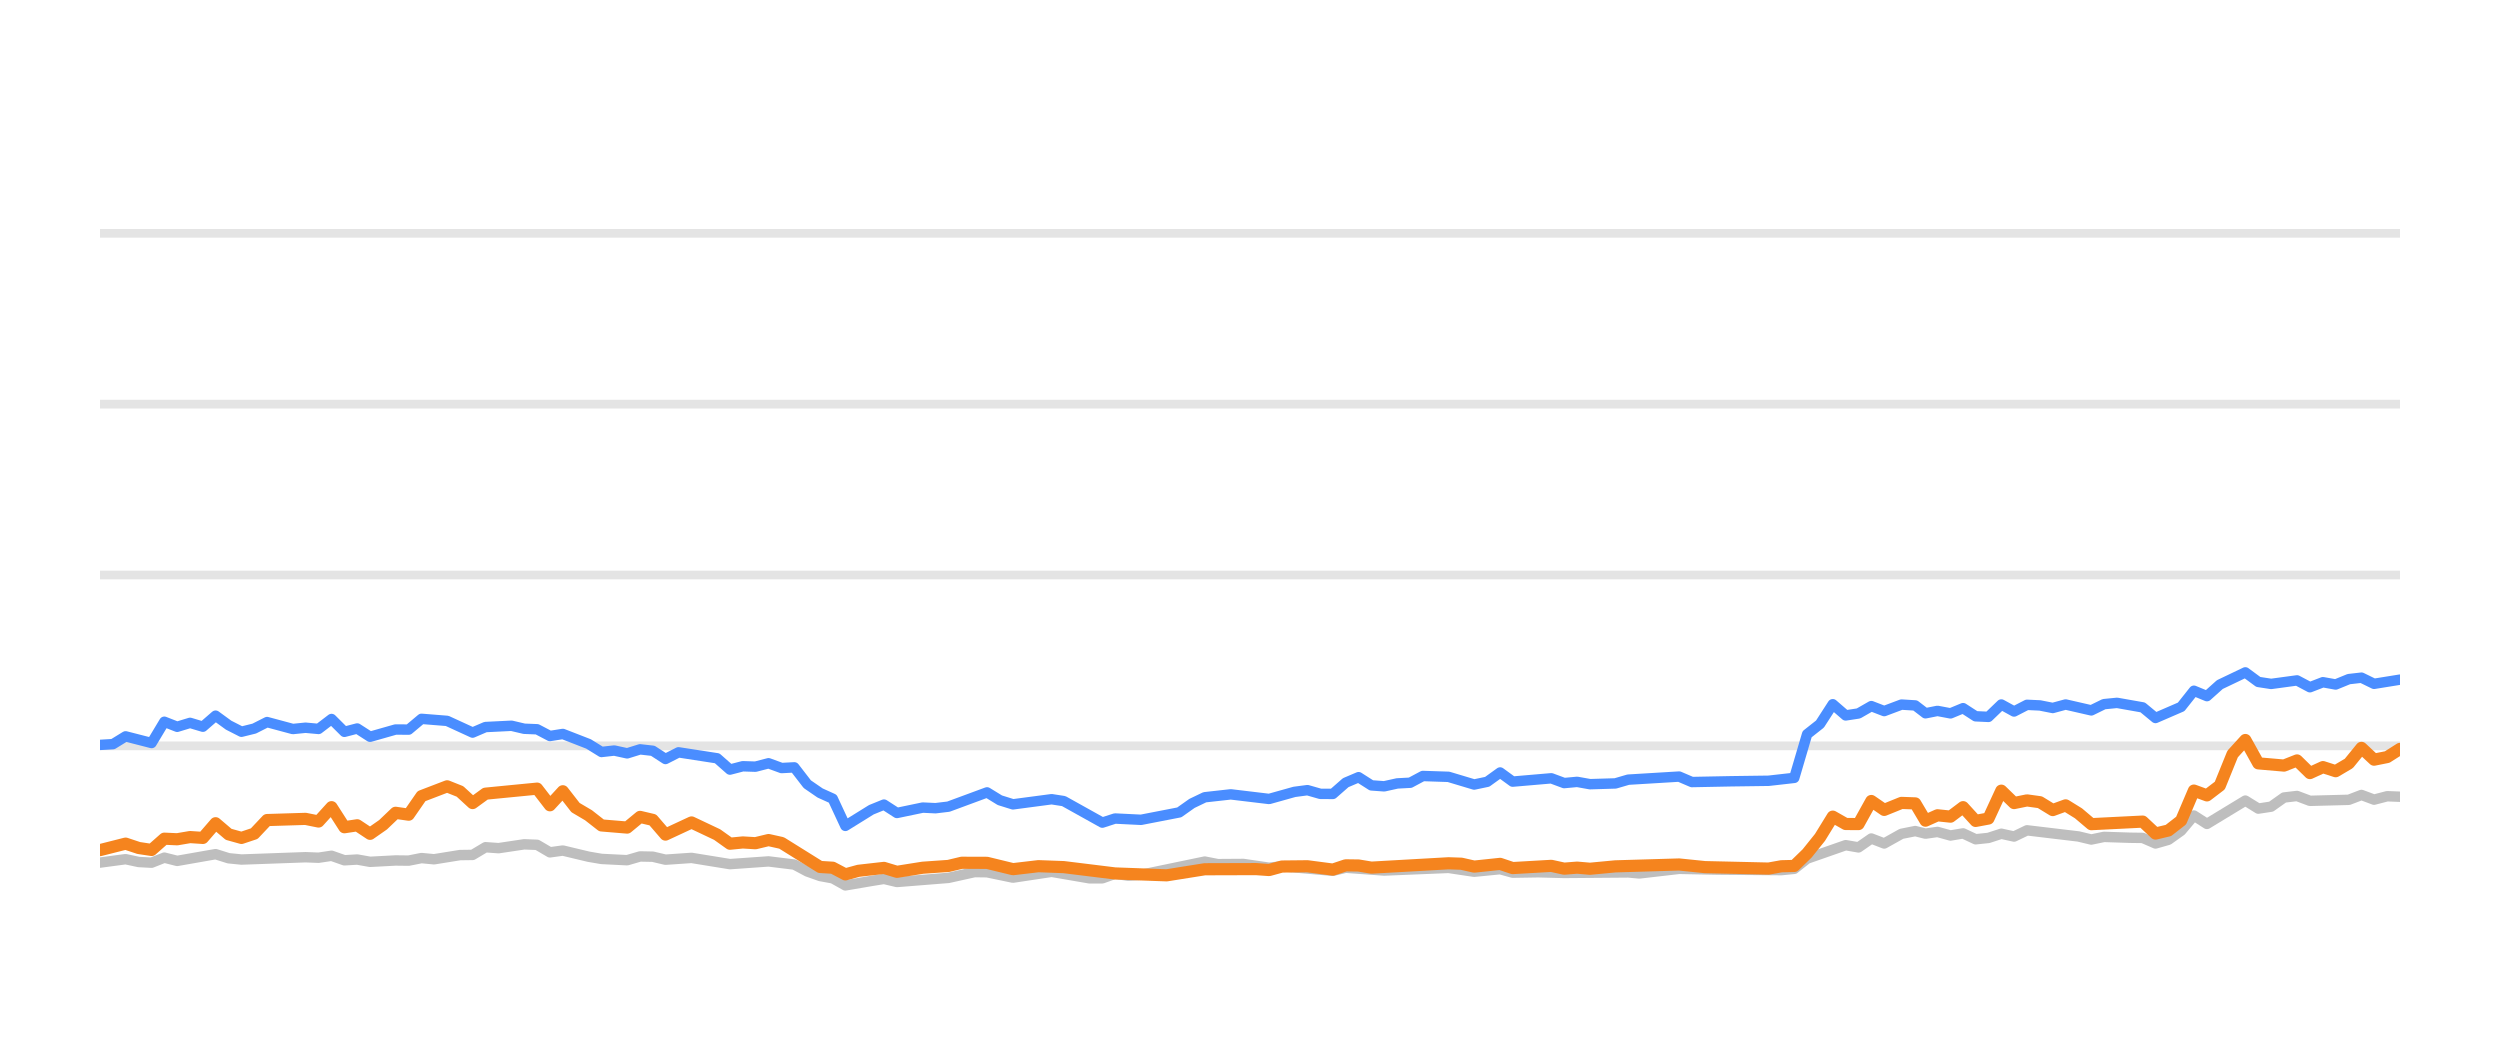
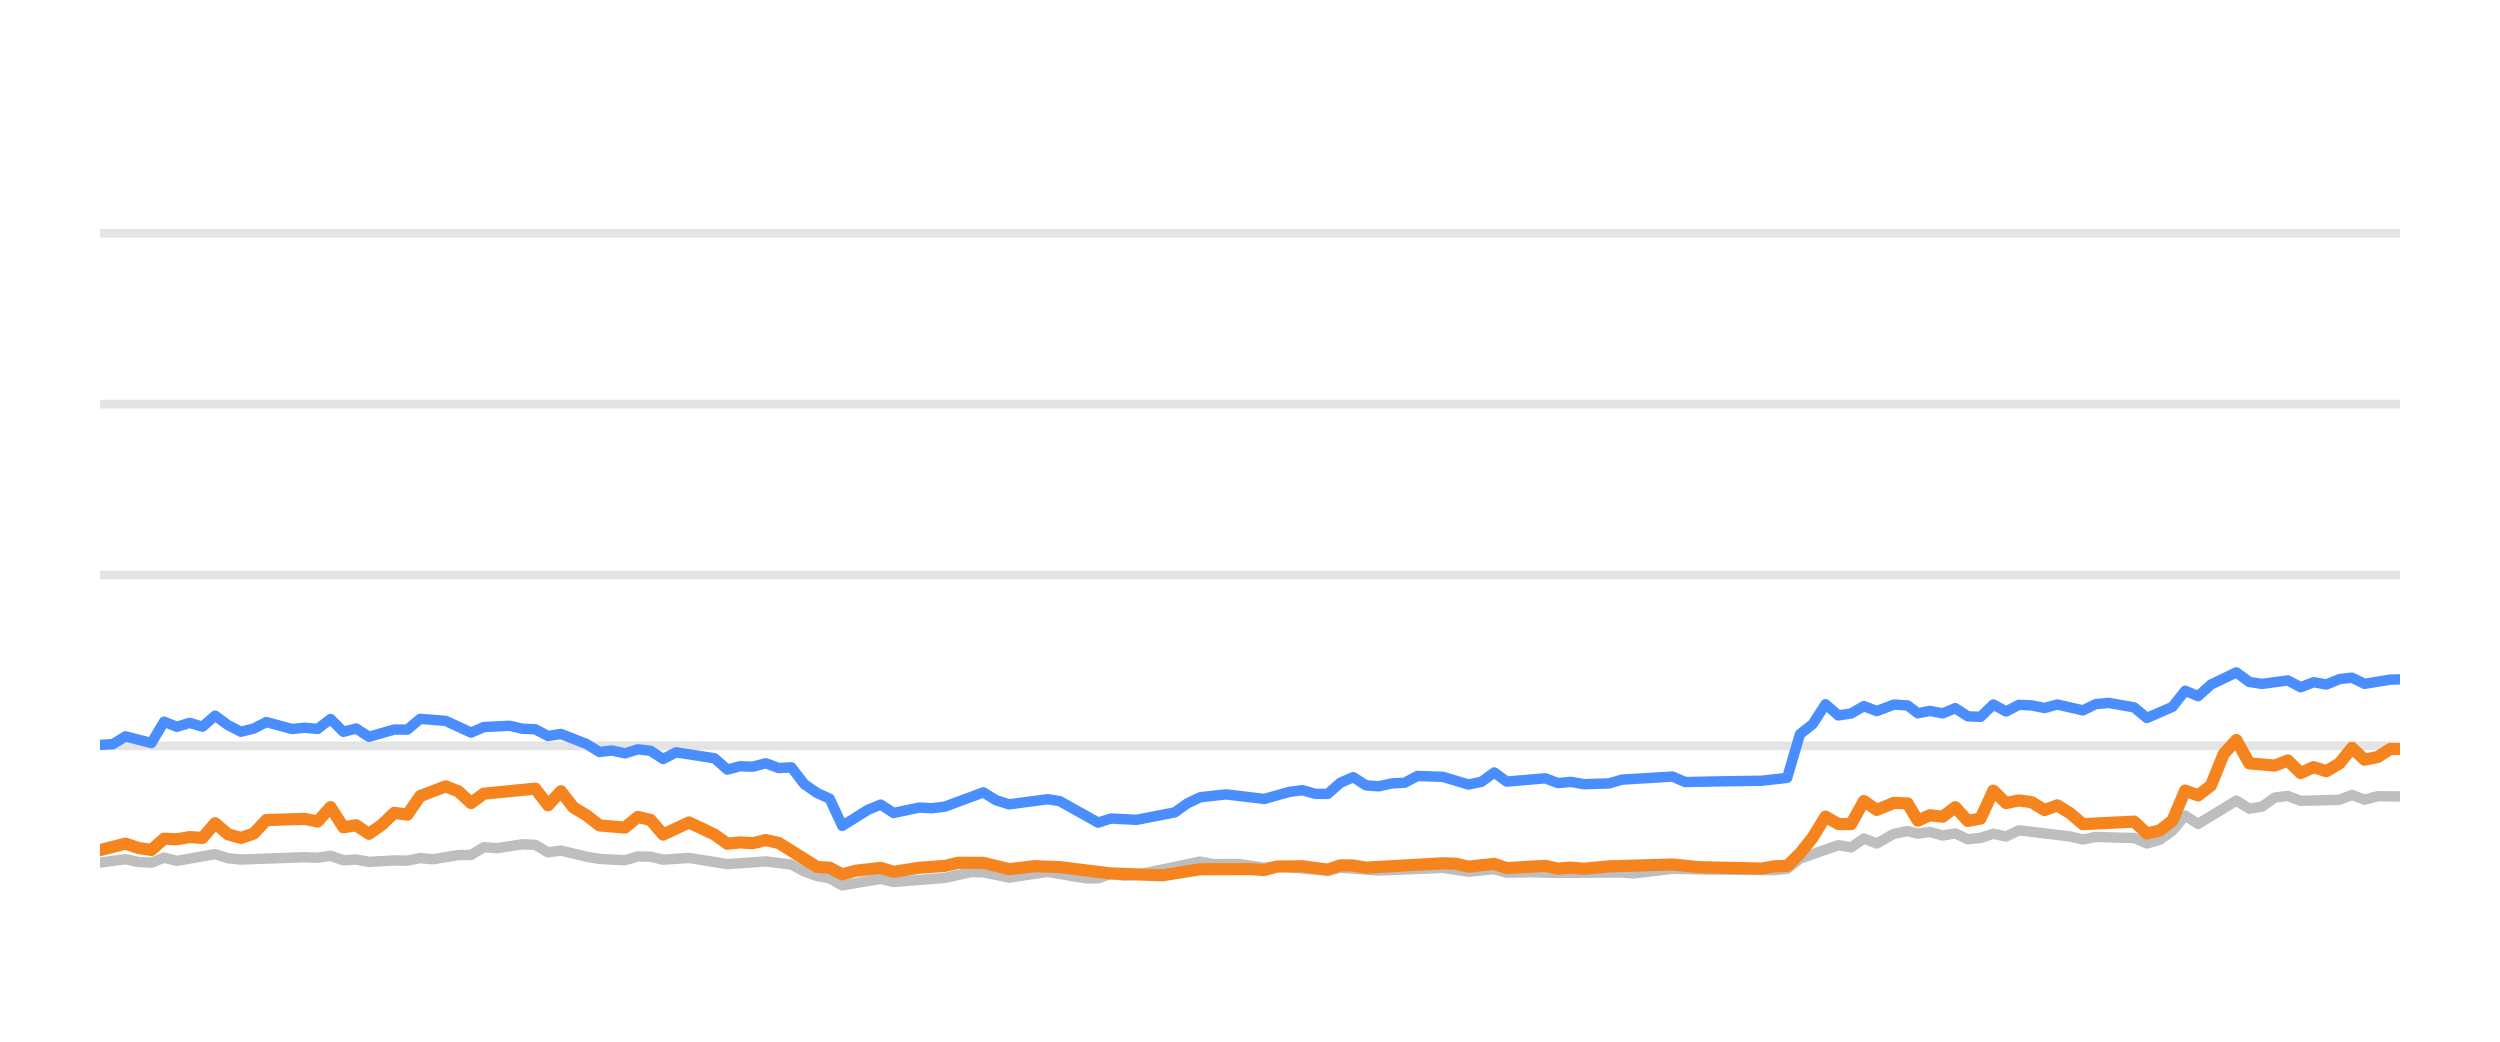
<svg xmlns="http://www.w3.org/2000/svg" width="144pt" height="60pt" viewBox="0 0 144 60" version="1.1">
  <defs>
    <style type="text/css">*{stroke-linejoin: round; stroke-linecap: butt}</style>
  </defs>
  <g id="figure_1">
    <g id="patch_1">
      <path d="M 0 60  L 144 60  L 144 0  L 0 0  L 0 60  z " style="fill: none; opacity: 0" />
    </g>
    <g id="axes_1">
      <g id="patch_2">
        <path d="M 5.76 52.8  L 138.24 52.8  L 138.24 3.6  L 5.76 3.6  L 5.76 52.8  z " style="fill: none" />
      </g>
      <g id="matplotlib.axis_1" />
      <g id="matplotlib.axis_2" />
      <g id="line2d_1">
-         <path d="M 5.76 42.96  L 138.24 42.96  " clip-path="url(#p350cff4bbb)" style="fill: none; stroke: #b2b2b2; stroke-opacity: 0.35; stroke-width: 0.5; stroke-linecap: square" />
+         <path d="M 5.76 42.96  L 138.24 42.96  " clip-path="url(#p40998c3bbc)" style="fill: none; stroke: #b2b2b2; stroke-opacity: 0.35; stroke-width: 0.5; stroke-linecap: square" />
      </g>
      <g id="line2d_2">
-         <path d="M 5.76 33.12  L 138.24 33.12  " clip-path="url(#p350cff4bbb)" style="fill: none; stroke: #b2b2b2; stroke-opacity: 0.35; stroke-width: 0.5; stroke-linecap: square" />
+         <path d="M 5.76 33.12  L 138.24 33.12  " clip-path="url(#p40998c3bbc)" style="fill: none; stroke: #b2b2b2; stroke-opacity: 0.35; stroke-width: 0.5; stroke-linecap: square" />
      </g>
      <g id="line2d_3">
-         <path d="M 5.76 23.28  L 138.24 23.28  " clip-path="url(#p350cff4bbb)" style="fill: none; stroke: #b2b2b2; stroke-opacity: 0.35; stroke-width: 0.5; stroke-linecap: square" />
+         <path d="M 5.76 23.28  L 138.24 23.28  " clip-path="url(#p40998c3bbc)" style="fill: none; stroke: #b2b2b2; stroke-opacity: 0.35; stroke-width: 0.5; stroke-linecap: square" />
      </g>
      <g id="line2d_4">
-         <path d="M 5.76 13.44  L 138.24 13.44  " clip-path="url(#p350cff4bbb)" style="fill: none; stroke: #b2b2b2; stroke-opacity: 0.35; stroke-width: 0.5; stroke-linecap: square" />
+         <path d="M 5.76 13.44  L 138.24 13.44  " clip-path="url(#p40998c3bbc)" style="fill: none; stroke: #b2b2b2; stroke-opacity: 0.35; stroke-width: 0.5; stroke-linecap: square" />
      </g>
      <g id="line2d_5">
-         <path d="M 5.76 49.686  L 7.235 49.489  L 7.988 49.651  L 8.731 49.691  L 9.466 49.4  L 10.205 49.587  L 12.418 49.199  L 13.167 49.435  L 13.909 49.509  L 17.598 49.376  L 18.349 49.405  L 19.097 49.292  L 19.838 49.553  L 20.575 49.509  L 21.316 49.641  L 22.785 49.563  L 23.54 49.572  L 24.279 49.425  L 25.002 49.494  L 26.495 49.253  L 27.222 49.243  L 27.965 48.8  L 28.719 48.854  L 30.194 48.633  L 30.937 48.662  L 31.676 49.095  L 32.419 48.992  L 33.9 49.346  L 34.647 49.474  L 36.124 49.548  L 36.868 49.331  L 37.602 49.346  L 38.331 49.518  L 39.832 49.415  L 42.045 49.774  L 44.269 49.617  L 45.752 49.799  L 46.5 50.197  L 47.237 50.458  L 47.965 50.591  L 48.693 50.999  L 50.191 50.743  L 50.917 50.625  L 51.664 50.802  L 54.63 50.566  L 56.138 50.232  L 56.854 50.242  L 58.348 50.552  L 60.574 50.217  L 62.751 50.591  L 63.495 50.591  L 64.225 50.33  L 64.979 50.438  L 65.724 50.389  L 69.395 49.627  L 70.145 49.774  L 71.621 49.764  L 73.102 49.981  L 73.84 49.897  L 76.773 50.158  L 77.513 49.981  L 79.73 50.143  L 83.435 49.991  L 84.913 50.212  L 86.408 50.064  L 87.13 50.266  L 88.606 50.242  L 90.096 50.281  L 93.788 50.251  L 94.423 50.31  L 96.718 50.045  L 98.945 50.089  L 102.608 50.119  L 103.349 50.045  L 104.089 49.459  L 106.311 48.682  L 107.05 48.81  L 107.788 48.298  L 108.53 48.584  L 109.525 48.028  L 110.318 47.87  L 110.908 48.018  L 111.599 47.919  L 112.35 48.126  L 113.074 48.003  L 113.796 48.342  L 114.535 48.264  L 115.276 48.023  L 116.01 48.185  L 116.755 47.826  L 119.72 48.18  L 120.458 48.357  L 121.191 48.205  L 122.683 48.254  L 123.42 48.264  L 124.157 48.584  L 124.9 48.372  L 125.634 47.85  L 126.37 46.975  L 127.12 47.457  L 129.332 46.114  L 130.079 46.576  L 130.818 46.463  L 131.56 45.937  L 132.308 45.848  L 133.052 46.128  L 135.292 46.069  L 136.021 45.789  L 136.746 46.06  L 137.504 45.863  L 138.24 45.892  L 138.24 45.892  " clip-path="url(#p350cff4bbb)" style="fill: none; stroke: #bebebe; stroke-width: 0.6; stroke-linecap: round" />
+         <path d="M 5.76 49.686  L 7.229 49.489  L 7.978 49.651  L 8.719 49.691  L 9.451 49.4  L 10.187 49.587  L 12.39 49.199  L 13.136 49.435  L 13.875 49.509  L 17.548 49.376  L 18.296 49.405  L 19.041 49.292  L 19.779 49.553  L 20.513 49.509  L 21.251 49.641  L 22.713 49.563  L 23.465 49.572  L 24.201 49.425  L 24.922 49.494  L 26.408 49.253  L 27.132 49.243  L 27.871 48.8  L 28.623 48.854  L 30.092 48.633  L 30.832 48.662  L 31.567 49.095  L 32.308 48.992  L 33.782 49.346  L 34.526 49.474  L 35.996 49.548  L 36.737 49.331  L 37.468 49.346  L 38.195 49.518  L 39.689 49.415  L 41.893 49.774  L 44.107 49.617  L 45.584 49.799  L 46.329 50.197  L 47.063 50.458  L 47.788 50.591  L 48.513 50.999  L 50.005 50.743  L 50.728 50.625  L 51.472 50.802  L 54.425 50.566  L 55.927 50.232  L 56.64 50.242  L 58.127 50.552  L 60.344 50.217  L 62.512 50.591  L 63.253 50.591  L 63.98 50.33  L 64.731 50.438  L 65.473 50.389  L 69.128 49.627  L 69.875 49.774  L 71.344 49.764  L 72.82 49.981  L 73.555 49.897  L 76.475 50.158  L 77.212 49.981  L 79.42 50.143  L 83.11 49.991  L 84.58 50.212  L 86.07 50.064  L 86.789 50.266  L 88.259 50.242  L 89.742 50.281  L 93.419 50.251  L 94.051 50.31  L 96.337 50.045  L 98.554 50.089  L 102.202 50.119  L 102.94 50.045  L 103.676 49.459  L 105.889 48.682  L 106.625 48.81  L 107.36 48.298  L 108.099 48.584  L 109.09 48.028  L 109.879 47.87  L 110.467 48.018  L 111.155 47.919  L 111.903 48.126  L 112.624 48.003  L 113.342 48.342  L 114.078 48.264  L 114.816 48.023  L 115.548 48.185  L 116.289 47.826  L 119.241 48.18  L 119.977 48.357  L 120.707 48.205  L 122.193 48.254  L 122.927 48.264  L 123.66 48.584  L 124.4 48.372  L 125.131 47.85  L 125.864 46.975  L 126.611 47.457  L 128.813 46.114  L 129.558 46.576  L 130.293 46.463  L 131.032 45.937  L 131.777 45.848  L 132.518 46.128  L 134.749 46.069  L 135.474 45.789  L 136.196 46.06  L 136.952 45.863  L 138.24 45.878  L 138.24 45.878  " clip-path="url(#p40998c3bbc)" style="fill: none; stroke: #bebebe; stroke-width: 0.6; stroke-linecap: round" />
      </g>
      <g id="line2d_6">
-         <path d="M 5.76 42.906  L 6.506 42.862  L 7.235 42.414  L 8.731 42.798  L 9.466 41.573  L 10.205 41.863  L 10.948 41.637  L 11.686 41.858  L 12.418 41.223  L 13.167 41.769  L 13.909 42.148  L 14.645 41.966  L 15.383 41.592  L 16.867 41.991  L 17.598 41.917  L 18.349 41.986  L 19.097 41.415  L 19.838 42.153  L 20.575 41.961  L 21.316 42.438  L 22.785 42.02  L 23.54 42.025  L 24.279 41.405  L 25.755 41.523  L 27.222 42.197  L 27.965 41.878  L 29.465 41.804  L 30.194 41.976  L 30.937 42.006  L 31.676 42.394  L 32.419 42.276  L 33.9 42.852  L 34.647 43.314  L 35.382 43.231  L 36.124 43.393  L 36.868 43.162  L 37.602 43.245  L 38.331 43.718  L 39.083 43.334  L 41.308 43.678  L 42.045 44.328  L 42.785 44.136  L 43.514 44.16  L 44.269 43.964  L 45.02 44.239  L 45.752 44.2  L 46.5 45.169  L 47.237 45.676  L 47.965 46.005  L 48.693 47.57  L 50.191 46.64  L 50.917 46.345  L 51.664 46.827  L 53.151 46.517  L 53.885 46.552  L 54.63 46.463  L 56.854 45.641  L 57.591 46.094  L 58.348 46.33  L 60.574 46.035  L 61.27 46.143  L 63.495 47.383  L 64.225 47.147  L 65.724 47.221  L 67.927 46.793  L 68.658 46.276  L 69.395 45.922  L 70.892 45.755  L 73.102 46.02  L 74.558 45.612  L 75.309 45.513  L 76.05 45.725  L 76.773 45.73  L 77.513 45.081  L 78.254 44.766  L 78.994 45.238  L 79.73 45.292  L 80.481 45.125  L 81.231 45.085  L 81.957 44.697  L 83.435 44.746  L 84.913 45.189  L 85.664 45.031  L 86.408 44.495  L 87.13 45.021  L 89.356 44.83  L 90.096 45.105  L 90.841 45.036  L 91.585 45.169  L 93.046 45.125  L 93.788 44.908  L 96.718 44.731  L 97.454 45.046  L 99.684 45.002  L 101.871 44.972  L 103.349 44.805  L 104.089 42.291  L 104.831 41.705  L 105.567 40.564  L 106.311 41.208  L 107.05 41.095  L 107.788 40.672  L 108.53 40.958  L 109.525 40.584  L 110.318 40.633  L 110.908 41.085  L 111.599 40.948  L 112.35 41.09  L 113.074 40.79  L 113.796 41.258  L 114.535 41.292  L 115.276 40.579  L 116.01 40.982  L 116.755 40.598  L 117.499 40.633  L 118.239 40.78  L 118.98 40.579  L 120.458 40.918  L 121.191 40.559  L 121.941 40.485  L 123.42 40.746  L 124.157 41.356  L 125.634 40.716  L 126.37 39.787  L 127.12 40.097  L 127.862 39.432  L 129.332 38.729  L 130.079 39.28  L 130.818 39.393  L 132.308 39.191  L 133.052 39.585  L 133.801 39.295  L 134.534 39.427  L 135.292 39.117  L 136.021 39.034  L 136.746 39.388  L 138.24 39.147  L 138.24 39.147  " clip-path="url(#p350cff4bbb)" style="fill: none; stroke: #4a8dff; stroke-width: 0.6; stroke-linecap: round" />
+         <path d="M 5.76 42.906  L 6.503 42.862  L 7.229 42.414  L 8.719 42.798  L 9.451 41.573  L 10.187 41.863  L 10.926 41.637  L 11.661 41.858  L 12.39 41.223  L 13.136 41.769  L 13.875 42.148  L 14.608 41.966  L 15.342 41.592  L 16.82 41.991  L 17.548 41.917  L 18.296 41.986  L 19.041 41.415  L 19.779 42.153  L 20.513 41.961  L 21.251 42.438  L 22.713 42.02  L 23.465 42.025  L 24.201 41.405  L 25.671 41.523  L 27.132 42.197  L 27.871 41.878  L 29.365 41.804  L 30.092 41.976  L 30.832 42.006  L 31.567 42.394  L 32.308 42.276  L 33.782 42.852  L 34.526 43.314  L 35.257 43.231  L 35.996 43.393  L 36.737 43.162  L 37.468 43.245  L 38.195 43.718  L 38.943 43.334  L 41.159 43.678  L 41.893 44.328  L 42.63 44.136  L 43.356 44.16  L 44.107 43.964  L 44.855 44.239  L 45.584 44.2  L 46.329 45.169  L 47.063 45.676  L 47.788 46.005  L 48.513 47.57  L 50.005 46.64  L 50.728 46.345  L 51.472 46.827  L 52.952 46.517  L 53.683 46.552  L 54.425 46.463  L 56.64 45.641  L 57.373 46.094  L 58.127 46.33  L 60.344 46.035  L 61.037 46.143  L 63.253 47.383  L 63.98 47.147  L 65.473 47.221  L 67.666 46.793  L 68.394 46.276  L 69.128 45.922  L 70.619 45.755  L 72.82 46.02  L 74.27 45.612  L 75.017 45.513  L 75.755 45.725  L 76.475 45.73  L 77.212 45.081  L 77.95 44.766  L 78.687 45.238  L 79.42 45.292  L 80.167 45.125  L 80.914 45.085  L 81.637 44.697  L 83.11 44.746  L 84.58 45.189  L 85.329 45.031  L 86.07 44.495  L 86.789 45.021  L 89.005 44.83  L 89.742 45.105  L 90.484 45.036  L 91.225 45.169  L 92.68 45.125  L 93.419 44.908  L 96.337 44.731  L 97.07 45.046  L 99.29 45.002  L 101.467 44.972  L 102.94 44.805  L 103.676 42.291  L 104.415 41.705  L 105.148 40.564  L 105.889 41.208  L 106.625 41.095  L 107.36 40.672  L 108.099 40.958  L 109.09 40.584  L 109.879 40.633  L 110.467 41.085  L 111.155 40.948  L 111.903 41.09  L 112.624 40.79  L 113.342 41.258  L 114.078 41.292  L 114.816 40.579  L 115.548 40.982  L 116.289 40.598  L 117.03 40.633  L 117.767 40.78  L 118.504 40.579  L 119.977 40.918  L 120.707 40.559  L 121.453 40.485  L 122.927 40.746  L 123.66 41.356  L 125.131 40.716  L 125.864 39.787  L 126.611 40.097  L 127.35 39.432  L 128.813 38.729  L 129.558 39.28  L 130.293 39.393  L 131.777 39.191  L 132.518 39.585  L 133.264 39.295  L 133.994 39.427  L 134.749 39.117  L 135.474 39.034  L 136.196 39.388  L 137.684 39.147  L 138.24 39.132  L 138.24 39.132  " clip-path="url(#p40998c3bbc)" style="fill: none; stroke: #4a8dff; stroke-width: 0.6; stroke-linecap: round" />
      </g>
      <g id="line2d_7">
-         <path d="M 5.76 48.967  L 7.235 48.593  L 7.988 48.844  L 8.731 48.957  L 9.466 48.308  L 10.205 48.342  L 10.948 48.215  L 11.686 48.264  L 12.418 47.418  L 13.167 48.057  L 13.909 48.264  L 14.645 48.018  L 15.383 47.235  L 17.598 47.167  L 18.349 47.319  L 19.097 46.493  L 19.838 47.649  L 20.575 47.536  L 21.316 48.028  L 22.064 47.506  L 22.785 46.817  L 23.54 46.926  L 24.279 45.858  L 25.755 45.292  L 26.495 45.587  L 27.222 46.256  L 27.965 45.715  L 30.937 45.425  L 31.676 46.384  L 32.419 45.577  L 33.15 46.517  L 33.9 46.96  L 34.647 47.545  L 36.124 47.668  L 36.868 47.053  L 37.602 47.226  L 38.331 48.072  L 39.832 47.373  L 41.308 48.072  L 42.045 48.598  L 42.785 48.525  L 43.514 48.569  L 44.269 48.387  L 45.02 48.554  L 47.237 49.937  L 47.965 49.981  L 48.693 50.365  L 49.449 50.158  L 50.917 49.991  L 51.664 50.217  L 53.151 49.981  L 54.63 49.878  L 55.394 49.695  L 56.854 49.7  L 58.348 50.064  L 59.813 49.892  L 61.27 49.946  L 64.225 50.31  L 67.2 50.419  L 69.395 50.069  L 72.34 50.06  L 73.102 50.114  L 73.84 49.912  L 75.309 49.897  L 76.773 50.089  L 77.513 49.843  L 78.254 49.853  L 78.994 49.976  L 83.435 49.725  L 84.175 49.75  L 84.913 49.917  L 86.408 49.759  L 87.13 50.001  L 89.356 49.873  L 90.096 50.035  L 90.841 49.976  L 91.585 50.04  L 93.046 49.902  L 96.718 49.794  L 98.204 49.946  L 101.871 50.03  L 102.608 49.897  L 103.349 49.878  L 104.089 49.159  L 104.831 48.234  L 105.567 47.039  L 106.311 47.462  L 107.05 47.467  L 107.788 46.138  L 108.53 46.65  L 109.525 46.247  L 110.318 46.276  L 110.908 47.27  L 111.599 46.96  L 112.35 47.039  L 113.074 46.493  L 113.796 47.285  L 114.535 47.147  L 115.276 45.543  L 116.01 46.256  L 116.755 46.104  L 117.499 46.207  L 118.239 46.66  L 118.98 46.389  L 119.72 46.847  L 120.458 47.472  L 123.42 47.324  L 124.157 48.013  L 124.9 47.836  L 125.634 47.265  L 126.37 45.538  L 127.12 45.814  L 127.862 45.248  L 128.598 43.432  L 129.332 42.625  L 130.079 43.969  L 131.56 44.097  L 132.308 43.801  L 133.052 44.529  L 133.801 44.185  L 134.534 44.421  L 135.292 43.974  L 136.021 43.078  L 136.746 43.757  L 137.504 43.605  L 138.24 43.137  L 138.24 43.137  " clip-path="url(#p350cff4bbb)" style="fill: none; stroke: #f5841e; stroke-width: 0.7; stroke-linecap: round" />
+         <path d="M 5.76 48.967  L 7.229 48.593  L 7.978 48.844  L 8.719 48.957  L 9.451 48.308  L 10.187 48.342  L 10.926 48.215  L 11.661 48.264  L 12.39 47.418  L 13.136 48.057  L 13.875 48.264  L 14.608 48.018  L 15.342 47.235  L 17.548 47.167  L 18.296 47.319  L 19.041 46.493  L 19.779 47.649  L 20.513 47.536  L 21.251 48.028  L 21.996 47.506  L 22.713 46.817  L 23.465 46.926  L 24.201 45.858  L 25.671 45.292  L 26.408 45.587  L 27.132 46.256  L 27.871 45.715  L 30.832 45.425  L 31.567 46.384  L 32.308 45.577  L 33.035 46.517  L 33.782 46.96  L 34.526 47.545  L 35.996 47.668  L 36.737 47.053  L 37.468 47.226  L 38.195 48.072  L 39.689 47.373  L 41.159 48.072  L 41.893 48.598  L 42.63 48.525  L 43.356 48.569  L 44.107 48.387  L 44.855 48.554  L 47.063 49.937  L 47.788 49.981  L 48.513 50.365  L 49.265 50.158  L 50.728 49.991  L 51.472 50.217  L 52.952 49.981  L 54.425 49.878  L 55.186 49.695  L 56.64 49.7  L 58.127 50.064  L 59.586 49.892  L 61.037 49.946  L 63.98 50.31  L 66.942 50.419  L 69.128 50.069  L 72.061 50.06  L 72.82 50.114  L 73.555 49.912  L 75.017 49.897  L 76.475 50.089  L 77.212 49.843  L 77.95 49.853  L 78.687 49.976  L 83.11 49.725  L 83.846 49.75  L 84.58 49.917  L 86.07 49.759  L 86.789 50.001  L 89.005 49.873  L 89.742 50.035  L 90.484 49.976  L 91.225 50.04  L 92.68 49.902  L 96.337 49.794  L 97.816 49.946  L 101.467 50.03  L 102.202 49.897  L 102.94 49.878  L 103.676 49.159  L 104.415 48.234  L 105.148 47.039  L 105.889 47.462  L 106.625 47.467  L 107.36 46.138  L 108.099 46.65  L 109.09 46.247  L 109.879 46.276  L 110.467 47.27  L 111.155 46.96  L 111.903 47.039  L 112.624 46.493  L 113.342 47.285  L 114.078 47.147  L 114.816 45.543  L 115.548 46.256  L 116.289 46.104  L 117.03 46.207  L 117.767 46.66  L 118.504 46.389  L 119.241 46.847  L 119.977 47.472  L 122.927 47.324  L 123.66 48.013  L 124.4 47.836  L 125.131 47.265  L 125.864 45.538  L 126.611 45.814  L 127.35 45.248  L 128.083 43.432  L 128.813 42.625  L 129.558 43.969  L 131.032 44.097  L 131.777 43.801  L 132.518 44.529  L 133.264 44.185  L 133.994 44.421  L 134.749 43.974  L 135.474 43.078  L 136.196 43.757  L 136.952 43.605  L 137.684 43.137  L 138.24 43.147  L 138.24 43.147  " clip-path="url(#p40998c3bbc)" style="fill: none; stroke: #f5841e; stroke-width: 0.7; stroke-linecap: round" />
      </g>
    </g>
  </g>
  <defs>
-     <clipPath id="p350cff4bbb">
+     <clipPath id="p40998c3bbc">
      <rect x="5.76" y="3.6" width="132.48" height="49.2" />
    </clipPath>
  </defs>
</svg>
